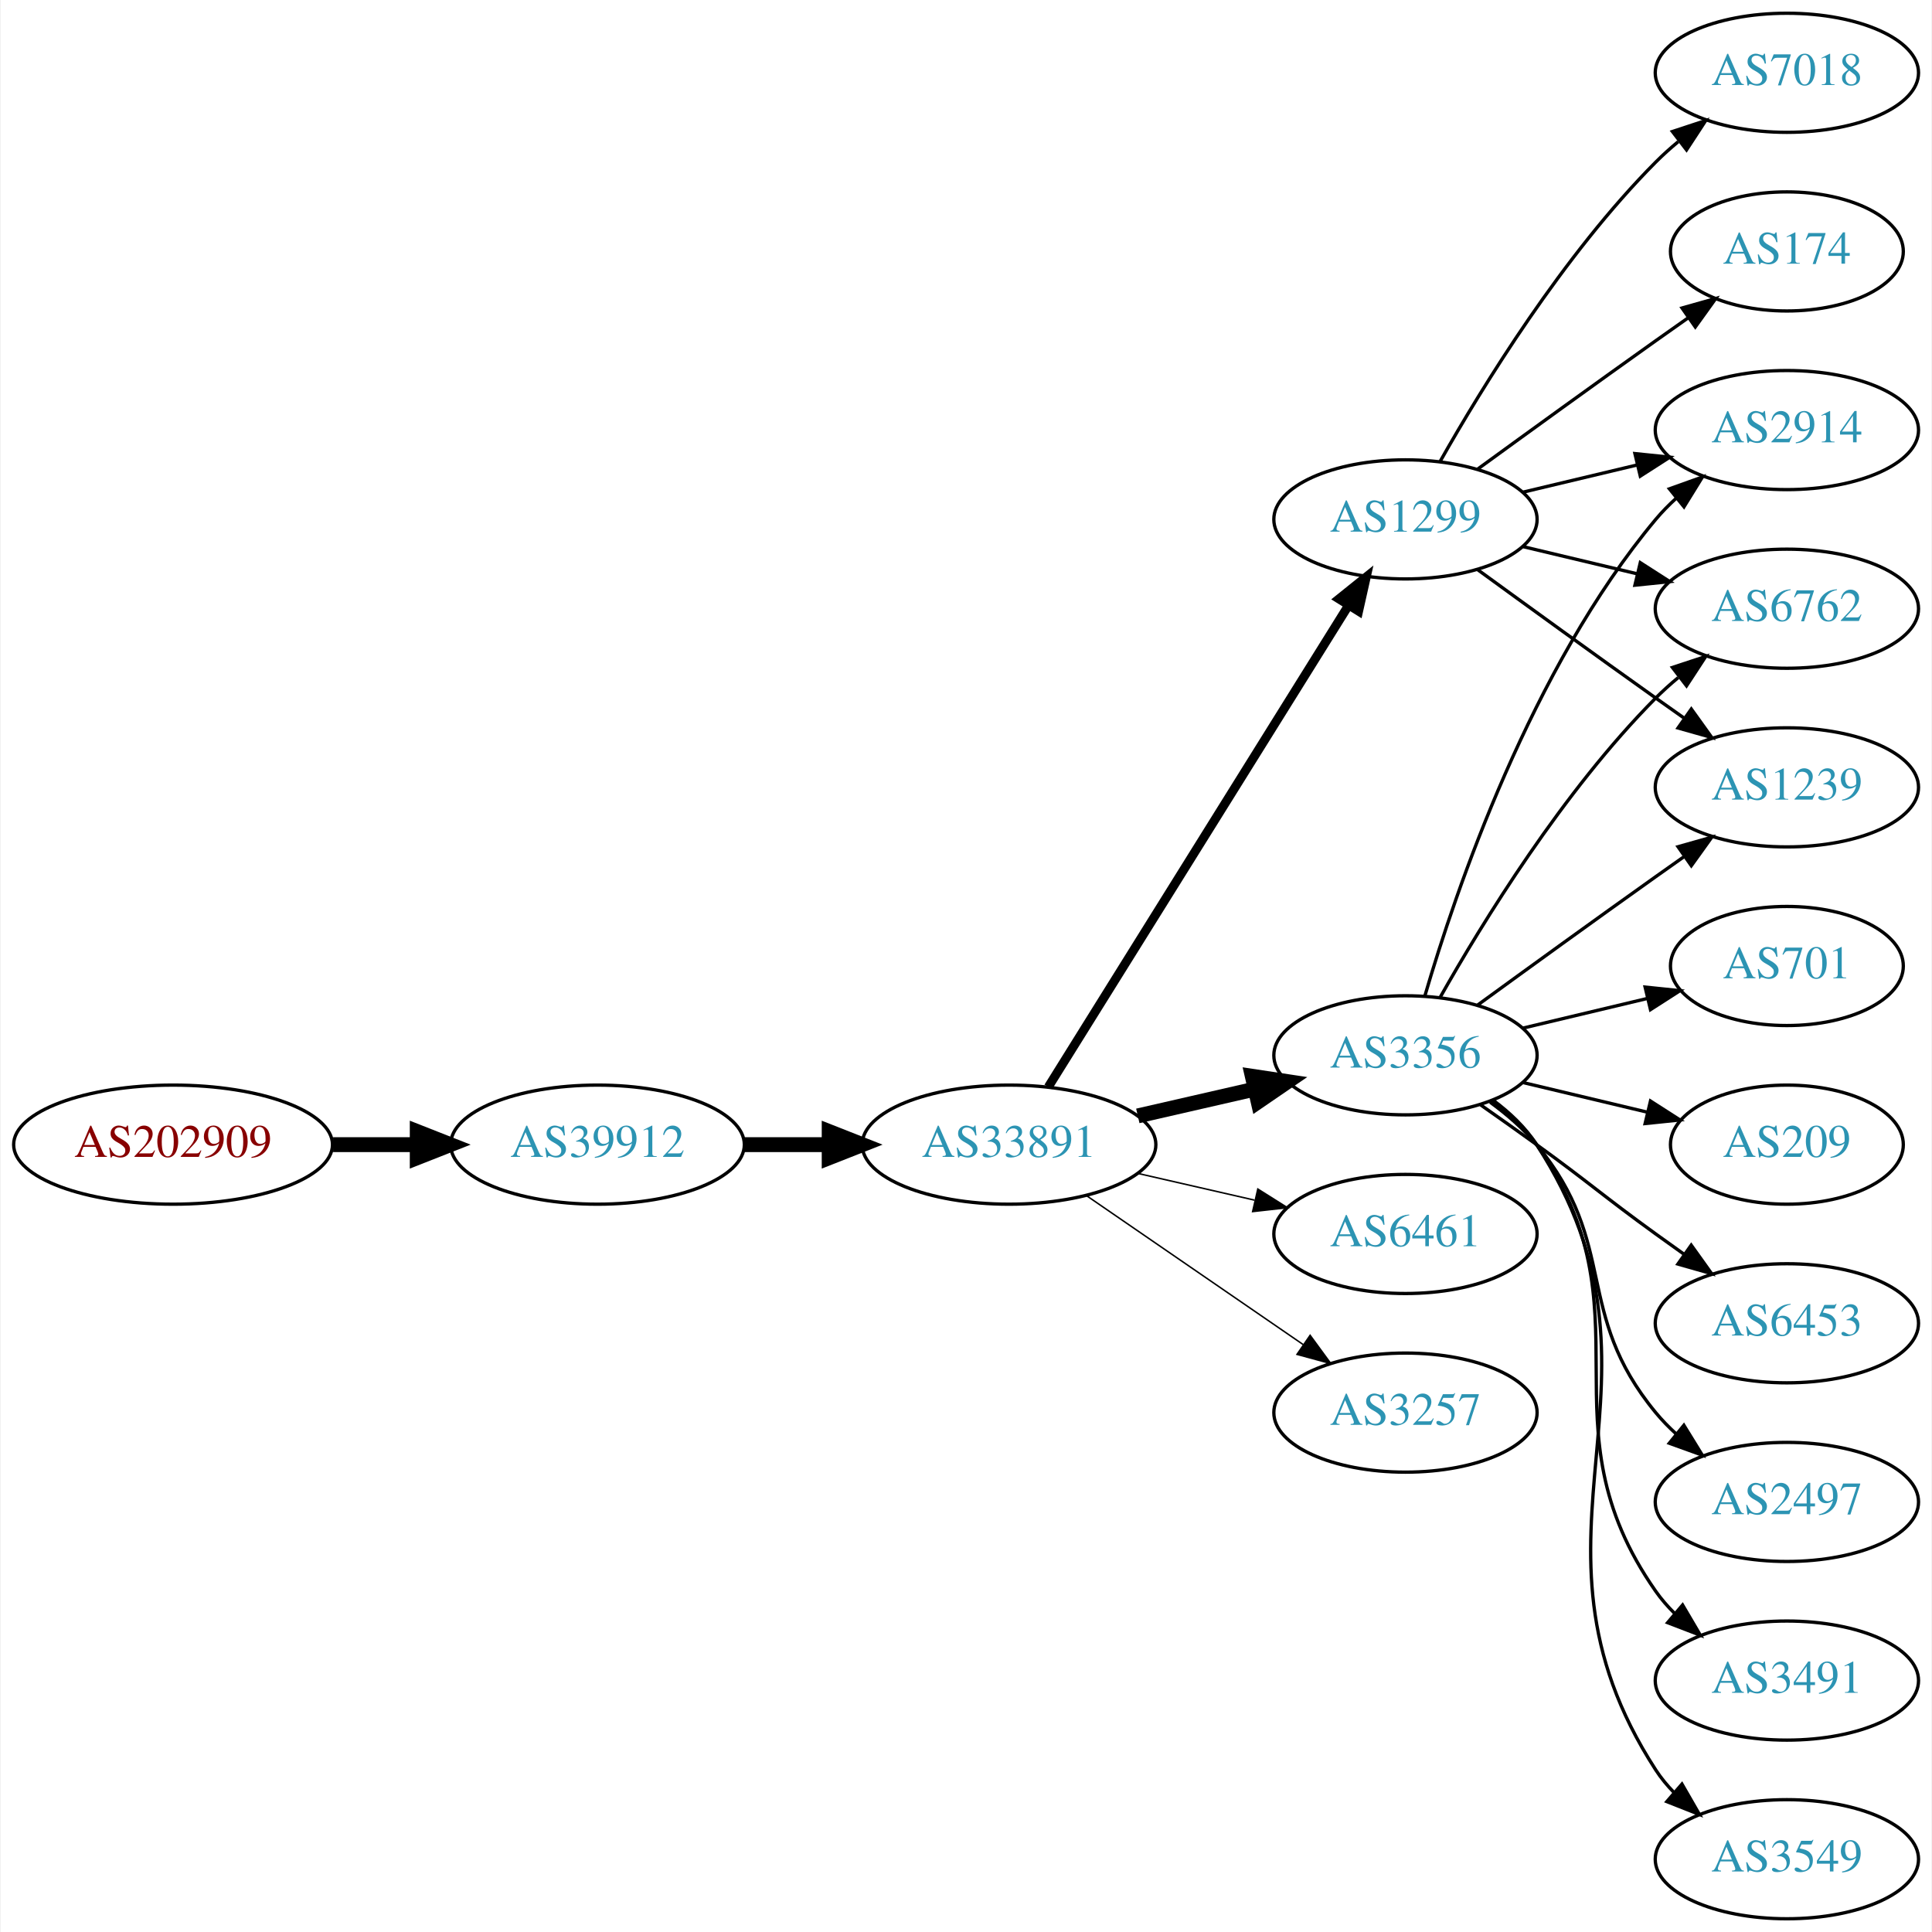
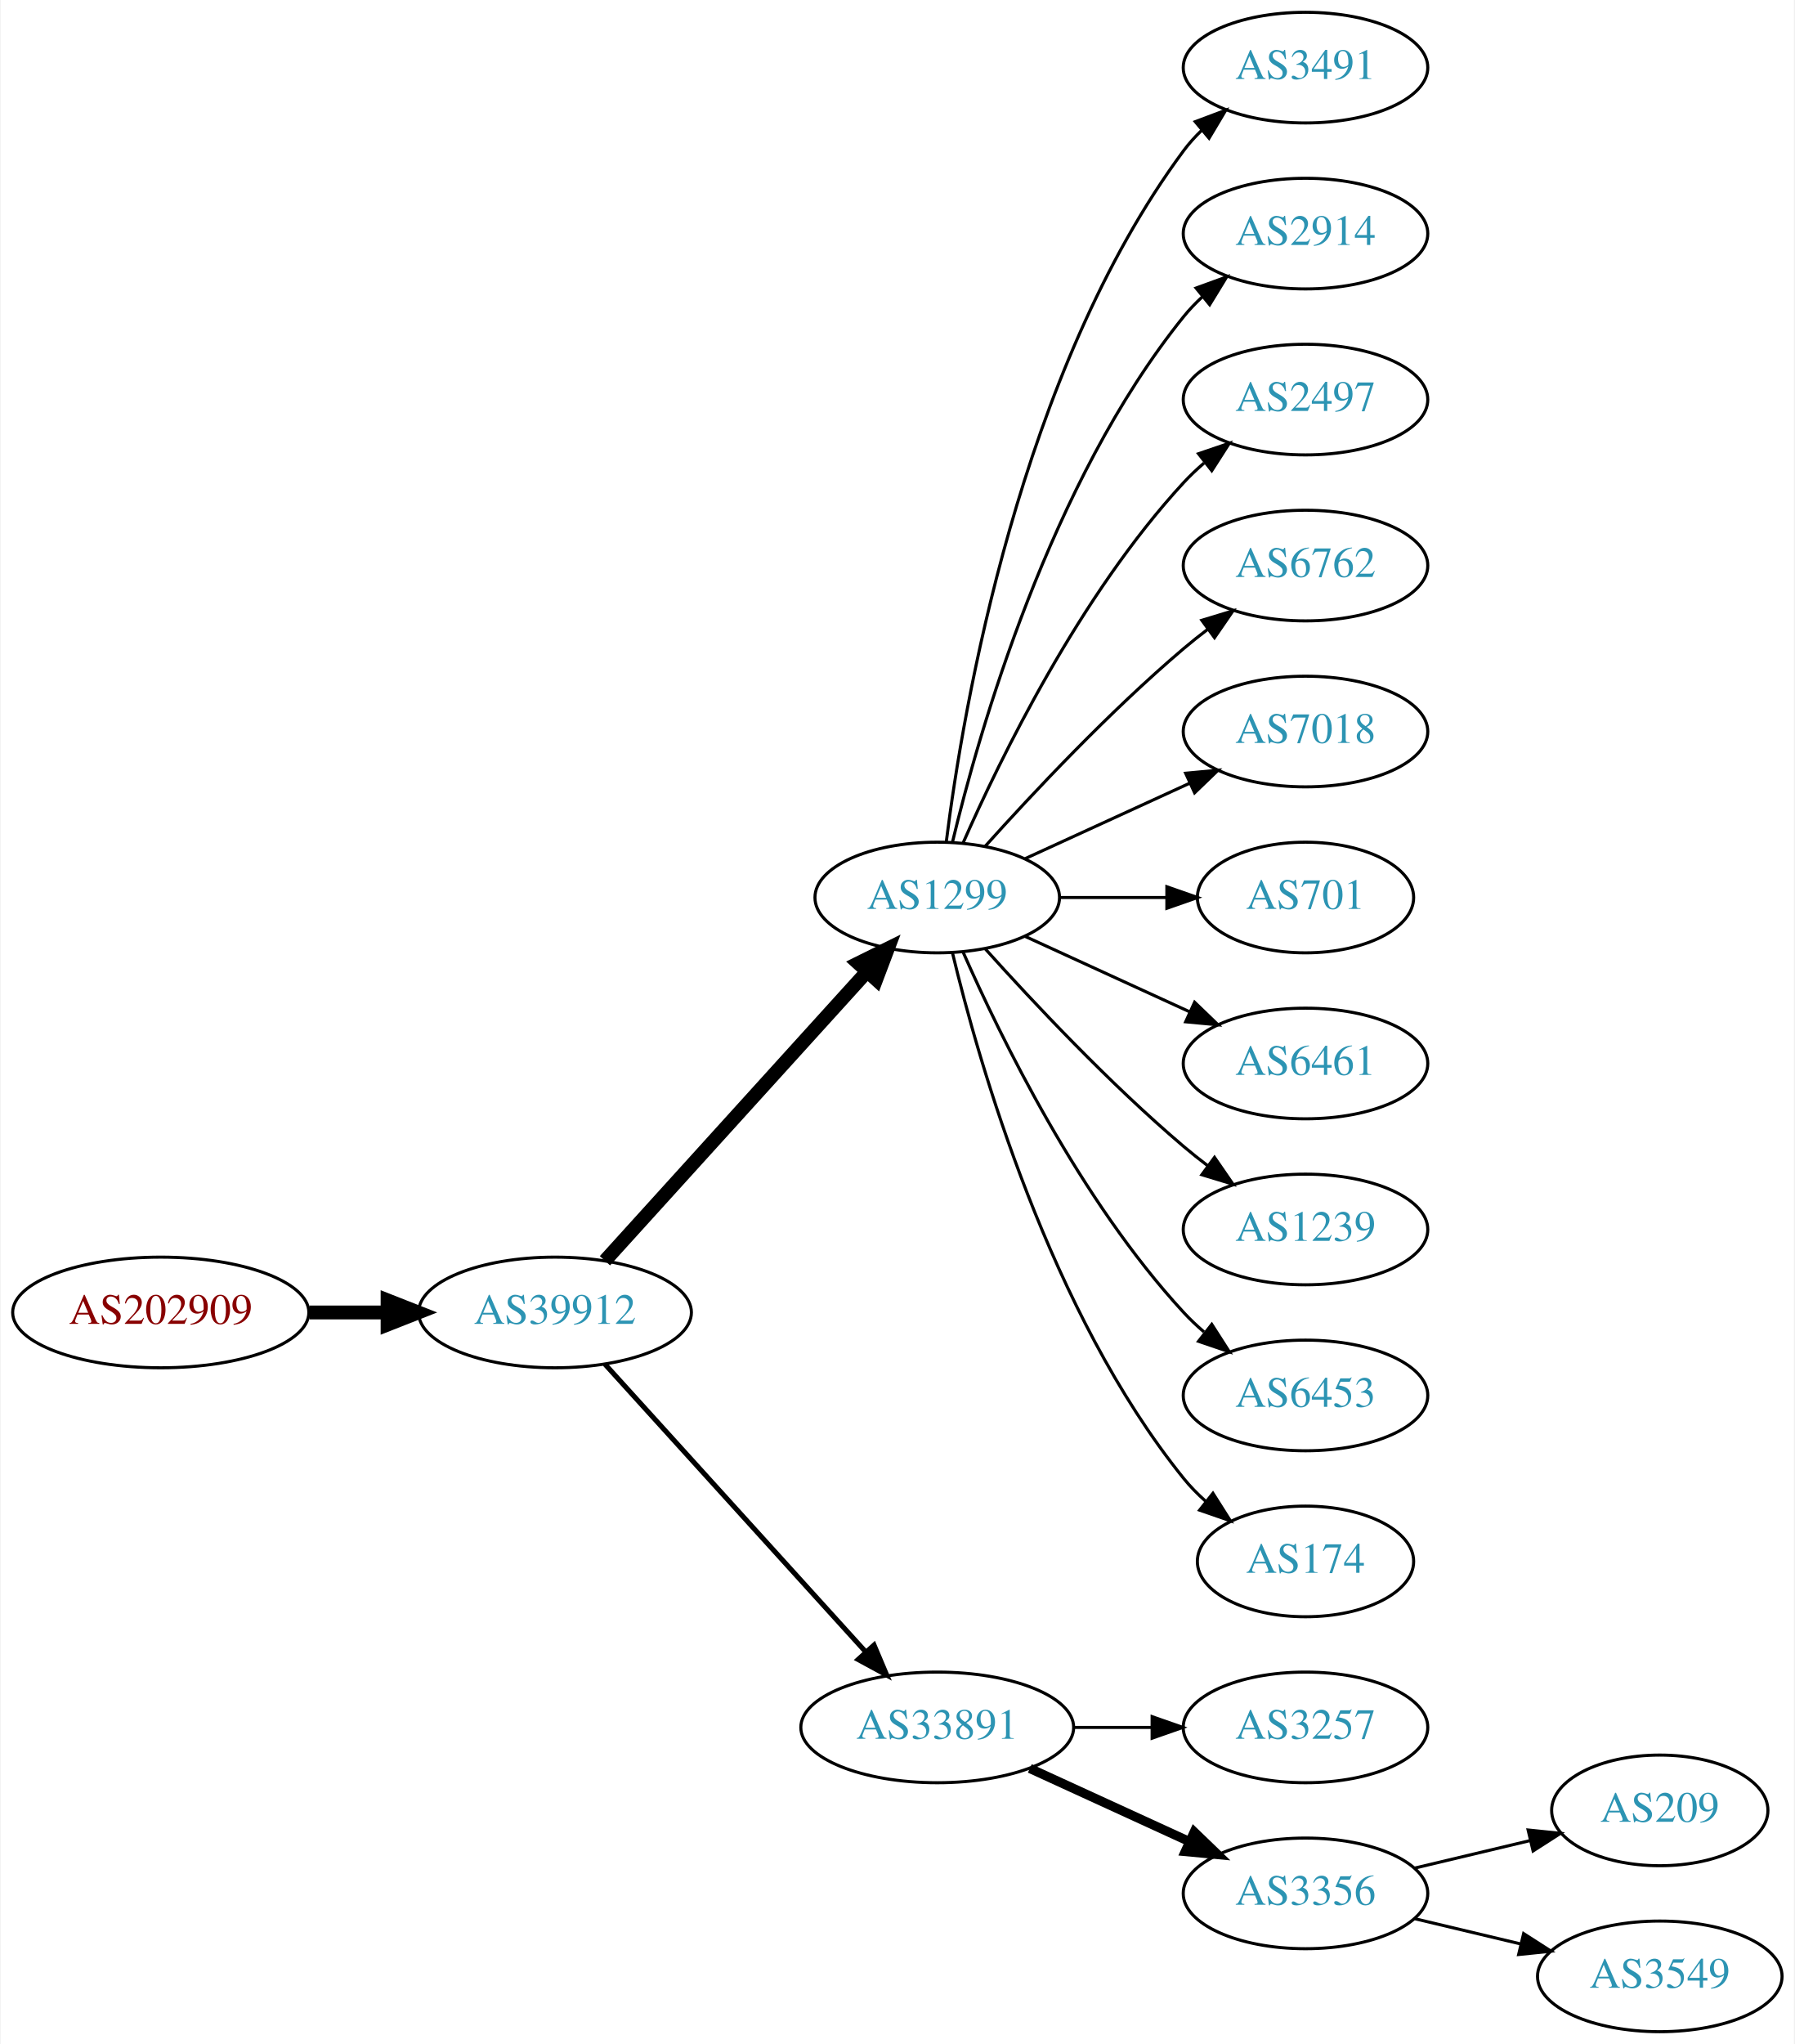
- <svg xmlns="http://www.w3.org/2000/svg" xmlns:xlink="http://www.w3.org/1999/xlink" width="584pt" height="584pt" viewBox="0.00 0.00 583.56 584.00">
-   <g id="graph0" class="graph" transform="scale(1 1) rotate(0) translate(4 580)">
-     <polygon fill="white" stroke="none" points="-4,4 -4,-580 579.562,-580 579.562,4 -4,4" />
+ <svg xmlns="http://www.w3.org/2000/svg" xmlns:xlink="http://www.w3.org/1999/xlink" width="584pt" height="665pt" viewBox="0.00 0.00 583.56 665.00">
+   <g id="graph0" class="graph" transform="scale(1 1) rotate(0) translate(4 661)">
+     <polygon fill="white" stroke="none" points="-4,4 -4,-661 579.562,-661 579.562,4 -4,4" />
    <g id="node1" class="node">
      <g id="a_node1">
        <a xlink:href="/asn/202909" xlink:title="AS202909 ~ TELETRONIC-AS [AT]">
          <ellipse fill="#ffffff" stroke="black" cx="48.096" cy="-234" rx="48.192" ry="18" />
          <text text-anchor="middle" x="48.096" y="-230.3" font-family="Times,serif" font-size="14.00" fill="#880000">AS202909</text>
        </a>
      </g>
    </g>
    <g id="node2" class="node">
      <g id="a_node2">
        <a xlink:href="/asn/39912" xlink:title="AS39912 ~ oja.at GmbH [AT]">
          <ellipse fill="#ffffff" stroke="black" cx="176.388" cy="-234" rx="44.393" ry="18" />
          <text text-anchor="middle" x="176.388" y="-230.3" font-family="Times,serif" font-size="14.00" fill="#2c94b3">AS39912</text>
        </a>
      </g>
    </g>
    <g id="edge1" class="edge">
      <path fill="none" stroke="black" stroke-width="4.5" d="M96.481,-234C104.742,-234 113.386,-234 121.799,-234" />
      <polygon fill="black" stroke="black" stroke-width="4.5" points="121.904,-237.938 131.904,-234 121.904,-230.063 121.904,-237.938" />
    </g>
    <g id="node3" class="node">
      <g id="a_node3">
-         <a xlink:href="/asn/33891" xlink:title="AS33891 ~ CORE-BACKBONE GMBH GLOBAL NETWORK [DE]">
-           <ellipse fill="#ffffff" stroke="black" cx="300.78" cy="-234" rx="44.393" ry="18" />
-           <text text-anchor="middle" x="300.78" y="-230.3" font-family="Times,serif" font-size="14.00" fill="#2c94b3">AS33891</text>
+         <a xlink:href="/asn/1299" xlink:title="AS1299 ~ Telia Carrier [EU]">
+           <ellipse fill="#ffffff" stroke="black" cx="300.78" cy="-369" rx="39.794" ry="18" />
+           <text text-anchor="middle" x="300.78" y="-365.3" font-family="Times,serif" font-size="14.00" fill="#2c94b3">AS1299</text>
        </a>
      </g>
    </g>
    <g id="edge2" class="edge">
-       <path fill="none" stroke="black" stroke-width="4.5" d="M220.883,-234C229.089,-234 237.761,-234 246.233,-234" />
-       <polygon fill="black" stroke="black" stroke-width="4.5" points="246.424,-237.938 256.424,-234 246.424,-230.063 246.424,-237.938" />
+       <path fill="none" stroke="black" stroke-width="4.5" d="M192.641,-250.825C214.104,-274.499 253.335,-317.771 277.903,-344.87" />
+       <polygon fill="black" stroke="black" stroke-width="4.5" points="275.085,-347.623 284.718,-352.387 280.919,-342.334 275.085,-347.623" />
    </g>
    <g id="node4" class="node">
      <g id="a_node4">
-         <a xlink:href="/asn/1299" xlink:title="AS1299 ~ Telia Carrier [EU]">
-           <ellipse fill="#ffffff" stroke="black" cx="420.622" cy="-423" rx="39.794" ry="18" />
-           <text text-anchor="middle" x="420.622" y="-419.3" font-family="Times,serif" font-size="14.00" fill="#2c94b3">AS1299</text>
+         <a xlink:href="/asn/33891" xlink:title="AS33891 ~ CORE-BACKBONE GMBH GLOBAL NETWORK [DE]">
+           <ellipse fill="#ffffff" stroke="black" cx="300.78" cy="-99" rx="44.393" ry="18" />
+           <text text-anchor="middle" x="300.78" y="-95.3" font-family="Times,serif" font-size="14.00" fill="#2c94b3">AS33891</text>
        </a>
      </g>
    </g>
    <g id="edge3" class="edge">
-       <path fill="none" stroke="black" stroke-width="2.7" d="M312.655,-251.442C333.438,-284.775 378.899,-357.686 403.327,-396.866" />
-       <polygon fill="black" stroke="black" stroke-width="2.7" points="400.513,-398.966 408.773,-405.6 406.453,-395.263 400.513,-398.966" />
+       <path fill="none" stroke="black" stroke-width="1.636" d="M192.641,-217.175C213.988,-193.63 252.91,-150.698 277.501,-123.574" />
+       <polygon fill="black" stroke="black" stroke-width="1.636" points="280.21,-125.796 284.334,-116.037 275.024,-121.095 280.21,-125.796" />
    </g>
    <g id="node5" class="node">
      <g id="a_node5">
-         <a xlink:href="/asn/3356" xlink:title="AS3356 ~ Level 3 Parent, LLC [US]">
-           <ellipse fill="#ffffff" stroke="black" cx="420.622" cy="-261" rx="39.794" ry="18" />
-           <text text-anchor="middle" x="420.622" y="-257.3" font-family="Times,serif" font-size="14.00" fill="#2c94b3">AS3356</text>
+         <a xlink:href="/asn/3491" xlink:title="AS3491 ~ PCCW Global, Inc. [US]">
+           <ellipse fill="#ffffff" stroke="black" cx="420.622" cy="-639" rx="39.794" ry="18" />
+           <text text-anchor="middle" x="420.622" y="-635.3" font-family="Times,serif" font-size="14.00" fill="#2c94b3">AS3491</text>
        </a>
      </g>
    </g>
    <g id="edge4" class="edge">
-       <path fill="none" stroke="black" stroke-width="4.5" d="M339.714,-242.692C350.955,-245.267 363.368,-248.111 374.991,-250.774" />
-       <polygon fill="black" stroke="black" stroke-width="4.5" points="374.326,-254.661 384.953,-253.057 376.085,-246.985 374.326,-254.661" />
+       <path fill="none" stroke="black" d="M303.739,-387.265C309.145,-430.329 327.591,-540.002 380.976,-612 382.712,-614.342 384.714,-616.555 386.874,-618.63" />
+       <polygon fill="black" stroke="black" points="384.747,-621.414 394.667,-625.137 389.234,-616.041 384.747,-621.414" />
    </g>
    <g id="node6" class="node">
      <g id="a_node6">
-         <a xlink:href="/asn/6461" xlink:title="AS6461 ~ Zayo Bandwidth [US]">
-           <ellipse fill="#ffffff" stroke="black" cx="420.622" cy="-207" rx="39.794" ry="18" />
-           <text text-anchor="middle" x="420.622" y="-203.3" font-family="Times,serif" font-size="14.00" fill="#2c94b3">AS6461</text>
+         <a xlink:href="/asn/2914" xlink:title="AS2914 ~ NTT America, Inc. [US]">
+           <ellipse fill="#ffffff" stroke="black" cx="420.622" cy="-585" rx="39.794" ry="18" />
+           <text text-anchor="middle" x="420.622" y="-581.3" font-family="Times,serif" font-size="14.00" fill="#2c94b3">AS2914</text>
        </a>
      </g>
    </g>
    <g id="edge5" class="edge">
-       <path fill="none" stroke="black" stroke-width="0.45" d="M339.714,-225.308C350.955,-222.733 363.368,-219.889 374.991,-217.226" />
-       <polygon fill="black" stroke="black" stroke-width="0.45" points="375.987,-220.588 384.953,-214.943 374.424,-213.765 375.987,-220.588" />
+       <path fill="none" stroke="black" d="M305.706,-386.882C314.265,-422.609 337.413,-504.008 380.976,-558 382.807,-560.269 384.876,-562.43 387.083,-564.468" />
+       <polygon fill="black" stroke="black" points="385.006,-567.291 394.965,-570.906 389.434,-561.869 385.006,-567.291" />
    </g>
    <g id="node7" class="node">
      <g id="a_node7">
-         <a xlink:href="/asn/3257" xlink:title="AS3257 ~ GTT [DE]">
-           <ellipse fill="#ffffff" stroke="black" cx="420.622" cy="-153" rx="39.794" ry="18" />
-           <text text-anchor="middle" x="420.622" y="-149.3" font-family="Times,serif" font-size="14.00" fill="#2c94b3">AS3257</text>
+         <a xlink:href="/asn/2497" xlink:title="AS2497 ~ Internet Initiative Japan Inc. [JP]">
+           <ellipse fill="#ffffff" stroke="black" cx="420.622" cy="-531" rx="39.794" ry="18" />
+           <text text-anchor="middle" x="420.622" y="-527.3" font-family="Times,serif" font-size="14.00" fill="#2c94b3">AS2497</text>
        </a>
      </g>
    </g>
    <g id="edge6" class="edge">
-       <path fill="none" stroke="black" stroke-width="0.45" d="M324.222,-218.574C342.804,-205.802 369.365,-187.545 389.744,-173.537" />
-       <polygon fill="black" stroke="black" stroke-width="0.45" points="391.8,-176.371 398.058,-167.822 387.835,-170.602 391.8,-176.371" />
+       <path fill="none" stroke="black" d="M309.196,-386.761C321.264,-414.183 347.235,-467.473 380.976,-504 383.006,-506.198 385.245,-508.319 387.591,-510.34" />
+       <polygon fill="black" stroke="black" points="385.804,-513.386 395.835,-516.794 390.118,-507.874 385.804,-513.386" />
    </g>
    <g id="node8" class="node">
      <g id="a_node8">
-         <a xlink:href="/asn/2914" xlink:title="AS2914 ~ NTT America, Inc. [US]">
-           <ellipse fill="#ffffff" stroke="black" cx="535.915" cy="-450" rx="39.794" ry="18" />
-           <text text-anchor="middle" x="535.915" y="-446.3" font-family="Times,serif" font-size="14.00" fill="#2c94b3">AS2914</text>
+         <a xlink:href="/asn/6762" xlink:title="AS6762 ~ TELECOM ITALIA SPARKLE S.p.A. [IT]">
+           <ellipse fill="#ffffff" stroke="black" cx="420.622" cy="-477" rx="39.794" ry="18" />
+           <text text-anchor="middle" x="420.622" y="-473.3" font-family="Times,serif" font-size="14.00" fill="#2c94b3">AS6762</text>
        </a>
      </g>
    </g>
    <g id="edge7" class="edge">
-       <path fill="none" stroke="black" d="M456.229,-431.248C467.101,-433.838 479.255,-436.735 490.698,-439.462" />
-       <polygon fill="black" stroke="black" points="489.981,-442.889 500.52,-441.803 491.604,-436.08 489.981,-442.889" />
+       <path fill="none" stroke="black" d="M316.426,-385.725C331.727,-402.765 356.824,-429.523 380.976,-450 383.473,-452.117 386.133,-454.232 388.845,-456.293" />
+       <polygon fill="black" stroke="black" points="386.882,-459.194 397.021,-462.266 391.011,-453.541 386.882,-459.194" />
    </g>
    <g id="node9" class="node">
      <g id="a_node9">
-         <a xlink:href="/asn/174" xlink:title="AS174 ~ Cogent Communications [US]">
-           <ellipse fill="#ffffff" stroke="black" cx="535.915" cy="-504" rx="35.194" ry="18" />
-           <text text-anchor="middle" x="535.915" y="-500.3" font-family="Times,serif" font-size="14.00" fill="#2c94b3">AS174</text>
+         <a xlink:href="/asn/7018" xlink:title="AS7018 ~ AT&amp;T Services, Inc. [US]">
+           <ellipse fill="#ffffff" stroke="black" cx="420.622" cy="-423" rx="39.794" ry="18" />
+           <text text-anchor="middle" x="420.622" y="-419.3" font-family="Times,serif" font-size="14.00" fill="#2c94b3">AS7018</text>
        </a>
      </g>
    </g>
    <g id="edge8" class="edge">
-       <path fill="none" stroke="black" d="M442.471,-438.222C457.404,-449.091 478.018,-464.025 496.269,-477 499.479,-479.282 502.848,-481.661 506.203,-484.018" />
-       <polygon fill="black" stroke="black" points="504.215,-486.899 514.413,-489.77 508.231,-481.166 504.215,-486.899" />
+       <path fill="none" stroke="black" d="M329.409,-381.661C345.366,-388.973 365.636,-398.261 382.919,-406.181" />
+       <polygon fill="black" stroke="black" points="381.617,-409.435 392.167,-410.419 384.534,-403.071 381.617,-409.435" />
    </g>
    <g id="node10" class="node">
      <g id="a_node10">
-         <a xlink:href="/asn/7018" xlink:title="AS7018 ~ AT&amp;T Services, Inc. [US]">
-           <ellipse fill="#ffffff" stroke="black" cx="535.915" cy="-558" rx="39.794" ry="18" />
-           <text text-anchor="middle" x="535.915" y="-554.3" font-family="Times,serif" font-size="14.00" fill="#2c94b3">AS7018</text>
+         <a xlink:href="/asn/701" xlink:title="AS701 ~ UUNET [US]">
+           <ellipse fill="#ffffff" stroke="black" cx="420.622" cy="-369" rx="35.194" ry="18" />
+           <text text-anchor="middle" x="420.622" y="-365.3" font-family="Times,serif" font-size="14.00" fill="#2c94b3">AS701</text>
        </a>
      </g>
    </g>
    <g id="edge9" class="edge">
-       <path fill="none" stroke="black" d="M431.082,-440.49C443.864,-463.096 468.296,-502.886 496.269,-531 498.379,-533.121 500.676,-535.188 503.061,-537.171" />
-       <polygon fill="black" stroke="black" points="501.313,-540.242 511.376,-543.556 505.577,-534.69 501.313,-540.242" />
+       <path fill="none" stroke="black" d="M340.692,-369C351.779,-369 363.939,-369 375.321,-369" />
+       <polygon fill="black" stroke="black" points="375.503,-372.5 385.503,-369 375.503,-365.5 375.503,-372.5" />
    </g>
    <g id="node11" class="node">
      <g id="a_node11">
-         <a xlink:href="/asn/6762" xlink:title="AS6762 ~ TELECOM ITALIA SPARKLE S.p.A. [IT]">
-           <ellipse fill="#ffffff" stroke="black" cx="535.915" cy="-396" rx="39.794" ry="18" />
-           <text text-anchor="middle" x="535.915" y="-392.3" font-family="Times,serif" font-size="14.00" fill="#2c94b3">AS6762</text>
+         <a xlink:href="/asn/6461" xlink:title="AS6461 ~ Zayo Bandwidth [US]">
+           <ellipse fill="#ffffff" stroke="black" cx="420.622" cy="-315" rx="39.794" ry="18" />
+           <text text-anchor="middle" x="420.622" y="-311.3" font-family="Times,serif" font-size="14.00" fill="#2c94b3">AS6461</text>
        </a>
      </g>
    </g>
    <g id="edge10" class="edge">
-       <path fill="none" stroke="black" d="M456.229,-414.752C467.101,-412.162 479.255,-409.265 490.698,-406.538" />
-       <polygon fill="black" stroke="black" points="491.604,-409.92 500.52,-404.197 489.981,-403.111 491.604,-409.92" />
+       <path fill="none" stroke="black" d="M329.409,-356.339C345.366,-349.027 365.636,-339.739 382.919,-331.819" />
+       <polygon fill="black" stroke="black" points="384.534,-334.929 392.167,-327.581 381.617,-328.565 384.534,-334.929" />
    </g>
    <g id="node12" class="node">
      <g id="a_node12">
        <a xlink:href="/asn/1239" xlink:title="AS1239 ~ Sprint [US]">
-           <ellipse fill="#ffffff" stroke="black" cx="535.915" cy="-342" rx="39.794" ry="18" />
-           <text text-anchor="middle" x="535.915" y="-338.3" font-family="Times,serif" font-size="14.00" fill="#2c94b3">AS1239</text>
+           <ellipse fill="#ffffff" stroke="black" cx="420.622" cy="-261" rx="39.794" ry="18" />
+           <text text-anchor="middle" x="420.622" y="-257.3" font-family="Times,serif" font-size="14.00" fill="#2c94b3">AS1239</text>
        </a>
      </g>
    </g>
    <g id="edge11" class="edge">
-       <path fill="none" stroke="black" d="M442.471,-407.778C457.404,-396.909 478.018,-381.975 496.269,-369 499.089,-366.995 502.032,-364.915 504.98,-362.841" />
-       <polygon fill="black" stroke="black" points="507.026,-365.681 513.205,-357.074 503.008,-359.95 507.026,-365.681" />
-     </g>
-     <g id="edge19" class="edge">
-       <path fill="none" stroke="black" d="M426.496,-279.002C435.81,-310.844 458.627,-377.981 496.269,-423 498.139,-425.237 500.237,-427.374 502.464,-429.396" />
-       <polygon fill="black" stroke="black" points="500.407,-432.234 510.383,-435.804 504.81,-426.793 500.407,-432.234" />
-     </g>
-     <g id="edge12" class="edge">
-       <path fill="none" stroke="black" d="M431.082,-278.49C443.864,-301.096 468.296,-340.886 496.269,-369 498.379,-371.121 500.676,-373.188 503.061,-375.171" />
-       <polygon fill="black" stroke="black" points="501.313,-378.242 511.376,-381.556 505.577,-372.69 501.313,-378.242" />
-     </g>
-     <g id="edge16" class="edge">
-       <path fill="none" stroke="black" d="M442.471,-276.222C457.404,-287.091 478.018,-302.025 496.269,-315 499.089,-317.005 502.032,-319.085 504.98,-321.159" />
-       <polygon fill="black" stroke="black" points="503.008,-324.05 513.205,-326.926 507.026,-318.319 503.008,-324.05" />
+       <path fill="none" stroke="black" d="M316.426,-352.275C331.727,-335.235 356.824,-308.477 380.976,-288 383.473,-285.883 386.133,-283.768 388.845,-281.707" />
+       <polygon fill="black" stroke="black" points="391.011,-284.459 397.021,-275.734 386.882,-278.806 391.011,-284.459" />
    </g>
    <g id="node13" class="node">
      <g id="a_node13">
-         <a xlink:href="/asn/2497" xlink:title="AS2497 ~ Internet Initiative Japan Inc. [JP]">
-           <ellipse fill="#ffffff" stroke="black" cx="535.915" cy="-126" rx="39.794" ry="18" />
-           <text text-anchor="middle" x="535.915" y="-122.3" font-family="Times,serif" font-size="14.00" fill="#2c94b3">AS2497</text>
-         </a>
-       </g>
-     </g>
-     <g id="edge13" class="edge">
-       <path fill="none" stroke="black" d="M446.203,-246.844C451.297,-243.128 456.311,-238.799 460.269,-234 485.333,-203.606 471.204,-183.394 496.269,-153 498.124,-150.75 500.211,-148.604 502.43,-146.576" />
-       <polygon fill="black" stroke="black" points="504.778,-149.177 510.334,-140.156 500.365,-143.744 504.778,-149.177" />
+         <a xlink:href="/asn/6453" xlink:title="AS6453 ~ TATA COMMUNICATIONS (AMERICA) INC [US]">
+           <ellipse fill="#ffffff" stroke="black" cx="420.622" cy="-207" rx="39.794" ry="18" />
+           <text text-anchor="middle" x="420.622" y="-203.3" font-family="Times,serif" font-size="14.00" fill="#2c94b3">AS6453</text>
+         </a>
+       </g>
+     </g>
+     <g id="edge12" class="edge">
+       <path fill="none" stroke="black" d="M309.196,-351.239C321.264,-323.817 347.235,-270.527 380.976,-234 383.006,-231.802 385.245,-229.681 387.591,-227.66" />
+       <polygon fill="black" stroke="black" points="390.118,-230.126 395.835,-221.206 385.804,-224.614 390.118,-230.126" />
    </g>
    <g id="node14" class="node">
      <g id="a_node14">
-         <a xlink:href="/asn/3491" xlink:title="AS3491 ~ PCCW Global, Inc. [US]">
-           <ellipse fill="#ffffff" stroke="black" cx="535.915" cy="-72" rx="39.794" ry="18" />
-           <text text-anchor="middle" x="535.915" y="-68.3" font-family="Times,serif" font-size="14.00" fill="#2c94b3">AS3491</text>
-         </a>
-       </g>
-     </g>
-     <g id="edge14" class="edge">
-       <path fill="none" stroke="black" d="M446.782,-247.284C451.846,-243.545 456.701,-239.096 460.269,-234 495.882,-183.131 460.655,-149.869 496.269,-99 497.941,-96.611 499.896,-94.365 502.023,-92.267" />
-       <polygon fill="black" stroke="black" points="504.388,-94.851 509.756,-85.716 499.863,-89.51 504.388,-94.851" />
+         <a xlink:href="/asn/174" xlink:title="AS174 ~ Cogent Communications [US]">
+           <ellipse fill="#ffffff" stroke="black" cx="420.622" cy="-153" rx="35.194" ry="18" />
+           <text text-anchor="middle" x="420.622" y="-149.3" font-family="Times,serif" font-size="14.00" fill="#2c94b3">AS174</text>
+         </a>
+       </g>
+     </g>
+     <g id="edge13" class="edge">
+       <path fill="none" stroke="black" d="M305.706,-351.118C314.265,-315.391 337.413,-233.992 380.976,-180 383.083,-177.388 385.506,-174.921 388.091,-172.618" />
+       <polygon fill="black" stroke="black" points="390.501,-175.174 396.172,-166.225 386.158,-169.684 390.501,-175.174" />
    </g>
    <g id="node15" class="node">
      <g id="a_node15">
+         <a xlink:href="/asn/3257" xlink:title="AS3257 ~ GTT [DE]">
+           <ellipse fill="#ffffff" stroke="black" cx="420.622" cy="-99" rx="39.794" ry="18" />
+           <text text-anchor="middle" x="420.622" y="-95.3" font-family="Times,serif" font-size="14.00" fill="#2c94b3">AS3257</text>
+         </a>
+       </g>
+     </g>
+     <g id="edge14" class="edge">
+       <path fill="none" stroke="black" d="M344.991,-99C353.303,-99 362.066,-99 370.548,-99" />
+       <polygon fill="black" stroke="black" points="370.707,-102.5 380.707,-99 370.707,-95.5 370.707,-102.5" />
+     </g>
+     <g id="node16" class="node">
+       <g id="a_node16">
+         <a xlink:href="/asn/3356" xlink:title="AS3356 ~ Level 3 Parent, LLC [US]">
+           <ellipse fill="#ffffff" stroke="black" cx="420.622" cy="-45" rx="39.794" ry="18" />
+           <text text-anchor="middle" x="420.622" y="-41.3" font-family="Times,serif" font-size="14.00" fill="#2c94b3">AS3356</text>
+         </a>
+       </g>
+     </g>
+     <g id="edge15" class="edge">
+       <path fill="none" stroke="black" stroke-width="3" d="M330.909,-85.652C346.521,-78.498 365.918,-69.609 382.59,-61.969" />
+       <polygon fill="black" stroke="black" stroke-width="3" points="384.409,-64.986 392.042,-57.638 381.493,-58.622 384.409,-64.986" />
+     </g>
+     <g id="node17" class="node">
+       <g id="a_node17">
+         <a xlink:href="/asn/209" xlink:title="AS209 ~ CenturyLink Communications, LLC [US]">
+           <ellipse fill="#ffffff" stroke="black" cx="535.915" cy="-72" rx="35.194" ry="18" />
+           <text text-anchor="middle" x="535.915" y="-68.3" font-family="Times,serif" font-size="14.00" fill="#2c94b3">AS209</text>
+         </a>
+       </g>
+     </g>
+     <g id="edge16" class="edge">
+       <path fill="none" stroke="black" d="M456.229,-53.248C468.024,-56.059 481.329,-59.229 493.596,-62.153" />
+       <polygon fill="black" stroke="black" points="493.062,-65.624 503.601,-64.537 494.685,-58.814 493.062,-65.624" />
+     </g>
+     <g id="node18" class="node">
+       <g id="a_node18">
        <a xlink:href="/asn/3549" xlink:title="AS3549 ~ Level 3 Parent, LLC [US]">
          <ellipse fill="#ffffff" stroke="black" cx="535.915" cy="-18" rx="39.794" ry="18" />
          <text text-anchor="middle" x="535.915" y="-14.3" font-family="Times,serif" font-size="14.00" fill="#2c94b3">AS3549</text>
        </a>
      </g>
    </g>
-     <g id="edge15" class="edge">
-       <path fill="none" stroke="black" d="M447.059,-247.47C452.108,-243.722 456.888,-239.221 460.269,-234 506.744,-162.222 449.794,-116.778 496.269,-45 497.853,-42.553 499.746,-40.263 501.829,-38.136" />
-       <polygon fill="black" stroke="black" points="504.198,-40.715 509.479,-31.53 499.623,-35.416 504.198,-40.715" />
-     </g>
-     <g id="node16" class="node">
-       <g id="a_node16">
-         <a xlink:href="/asn/701" xlink:title="AS701 ~ UUNET [US]">
-           <ellipse fill="#ffffff" stroke="black" cx="535.915" cy="-288" rx="35.194" ry="18" />
-           <text text-anchor="middle" x="535.915" y="-284.3" font-family="Times,serif" font-size="14.00" fill="#2c94b3">AS701</text>
-         </a>
-       </g>
-     </g>
    <g id="edge17" class="edge">
-       <path fill="none" stroke="black" d="M456.229,-269.248C468.024,-272.058 481.329,-275.229 493.596,-278.153" />
-       <polygon fill="black" stroke="black" points="493.062,-281.624 503.601,-280.537 494.685,-274.814 493.062,-281.624" />
-     </g>
-     <g id="node17" class="node">
-       <g id="a_node17">
-         <a xlink:href="/asn/209" xlink:title="AS209 ~ CenturyLink Communications, LLC [US]">
-           <ellipse fill="#ffffff" stroke="black" cx="535.915" cy="-234" rx="35.194" ry="18" />
-           <text text-anchor="middle" x="535.915" y="-230.3" font-family="Times,serif" font-size="14.00" fill="#2c94b3">AS209</text>
-         </a>
-       </g>
-     </g>
-     <g id="edge18" class="edge">
-       <path fill="none" stroke="black" d="M456.229,-252.752C468.024,-249.942 481.329,-246.771 493.596,-243.847" />
-       <polygon fill="black" stroke="black" points="494.685,-247.186 503.601,-241.463 493.062,-240.376 494.685,-247.186" />
-     </g>
-     <g id="node18" class="node">
-       <g id="a_node18">
-         <a xlink:href="/asn/6453" xlink:title="AS6453 ~ TATA COMMUNICATIONS (AMERICA) INC [US]">
-           <ellipse fill="#ffffff" stroke="black" cx="535.915" cy="-180" rx="39.794" ry="18" />
-           <text text-anchor="middle" x="535.915" y="-176.3" font-family="Times,serif" font-size="14.00" fill="#2c94b3">AS6453</text>
-         </a>
-       </g>
-     </g>
-     <g id="edge20" class="edge">
-       <path fill="none" stroke="black" d="M443.379,-245.991C448.914,-242.121 454.833,-237.936 460.269,-234 476.469,-222.271 480.069,-218.729 496.269,-207 499.072,-204.971 502.003,-202.875 504.944,-200.79" />
-       <polygon fill="black" stroke="black" points="506.995,-203.627 513.158,-195.009 502.966,-197.903 506.995,-203.627" />
+       <path fill="none" stroke="black" d="M456.229,-36.752C467.101,-34.162 479.255,-31.265 490.698,-28.538" />
+       <polygon fill="black" stroke="black" points="491.604,-31.92 500.52,-26.197 489.981,-25.111 491.604,-31.92" />
    </g>
  </g>
</svg>
